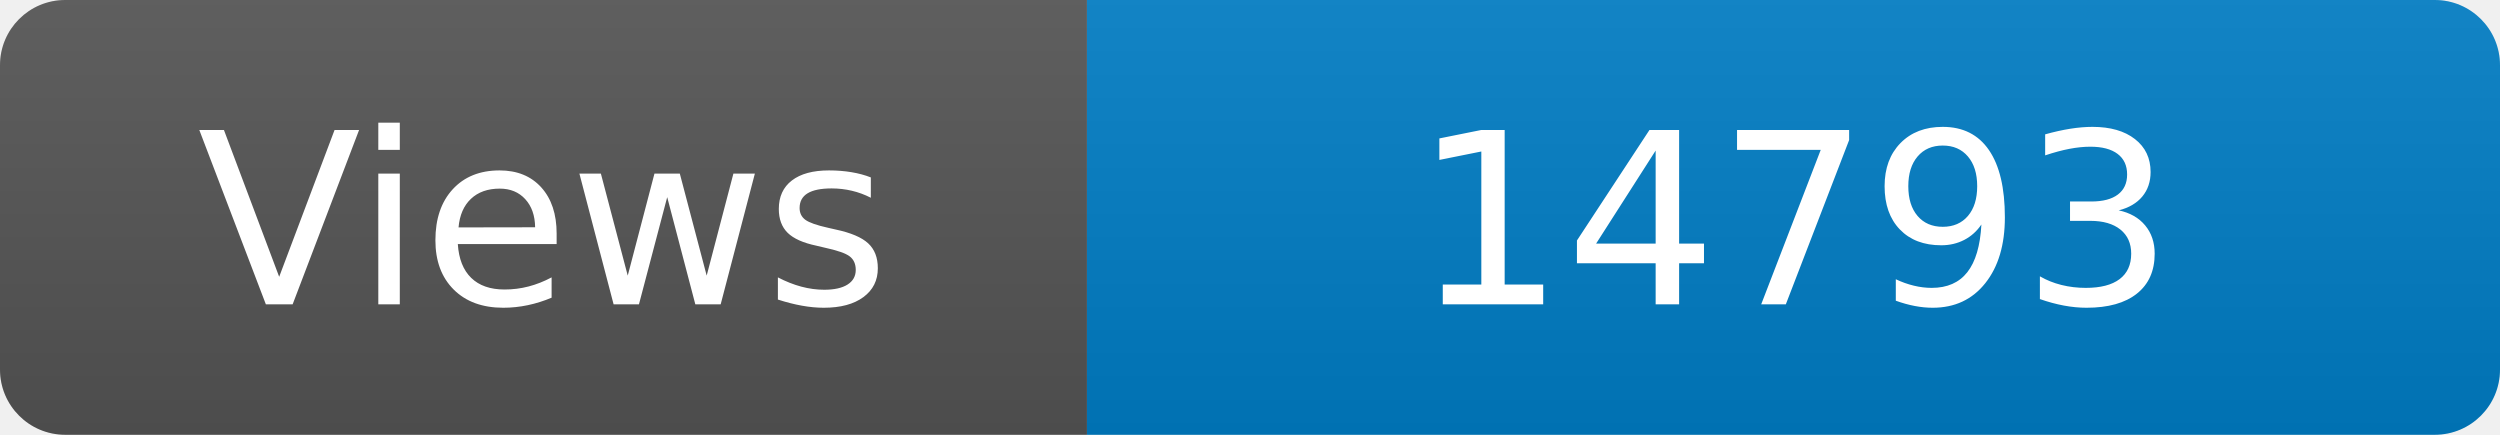
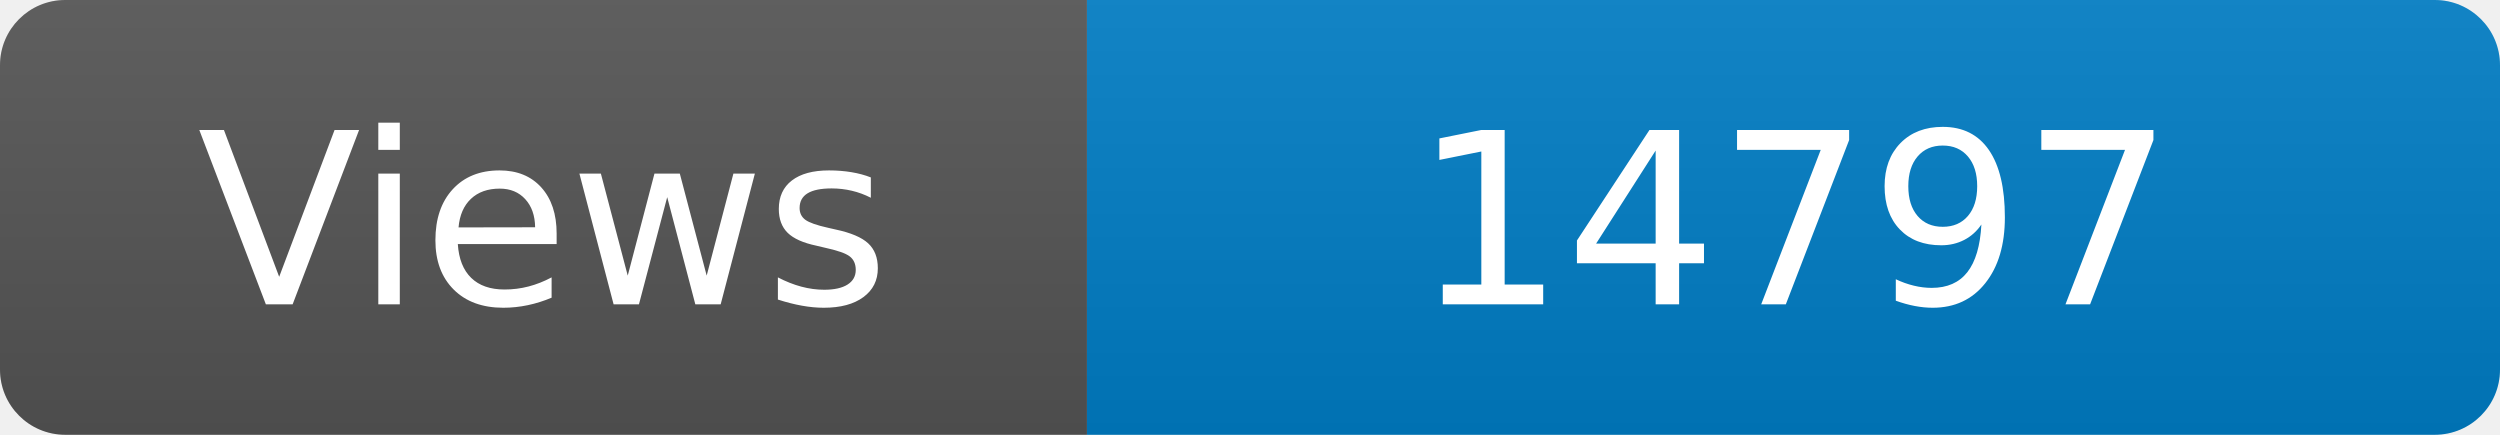
<svg xmlns="http://www.w3.org/2000/svg" width="115" height="20" role="img" aria-label="Maintained?: yes">
  <linearGradient id="s" x2="0" y2="100%">
    <stop offset="0" stop-color="#bbb" stop-opacity=".1" />
    <stop offset="1" stop-opacity=".1" />
  </linearGradient>
  <clipPath id="r">
    <rect width="115" height="20" rx="3" fill="#fff" />
  </clipPath>
  <g clip-path="url(#r)">
    <rect width="50" height="20" fill="#555" />
    <rect x="50" width="160" height="20" fill="#007ec6" />
    <rect width="115" height="20" fill="url(#s)" />
  </g>
  <g fill="#fff" text-anchor="middle" font-family="Verdana,Geneva,DejaVu Sans,sans-serif" font-size="110">
    <text x="250" y="140" transform="scale(.1)" fill="#fff">Views</text>
-     <text x="825" y="140" transform="scale(.1)" fill="#fff">14793</text>
+     <text x="825" y="140" transform="scale(.1)" fill="#fff">14797</text>
  </g>
</svg>
